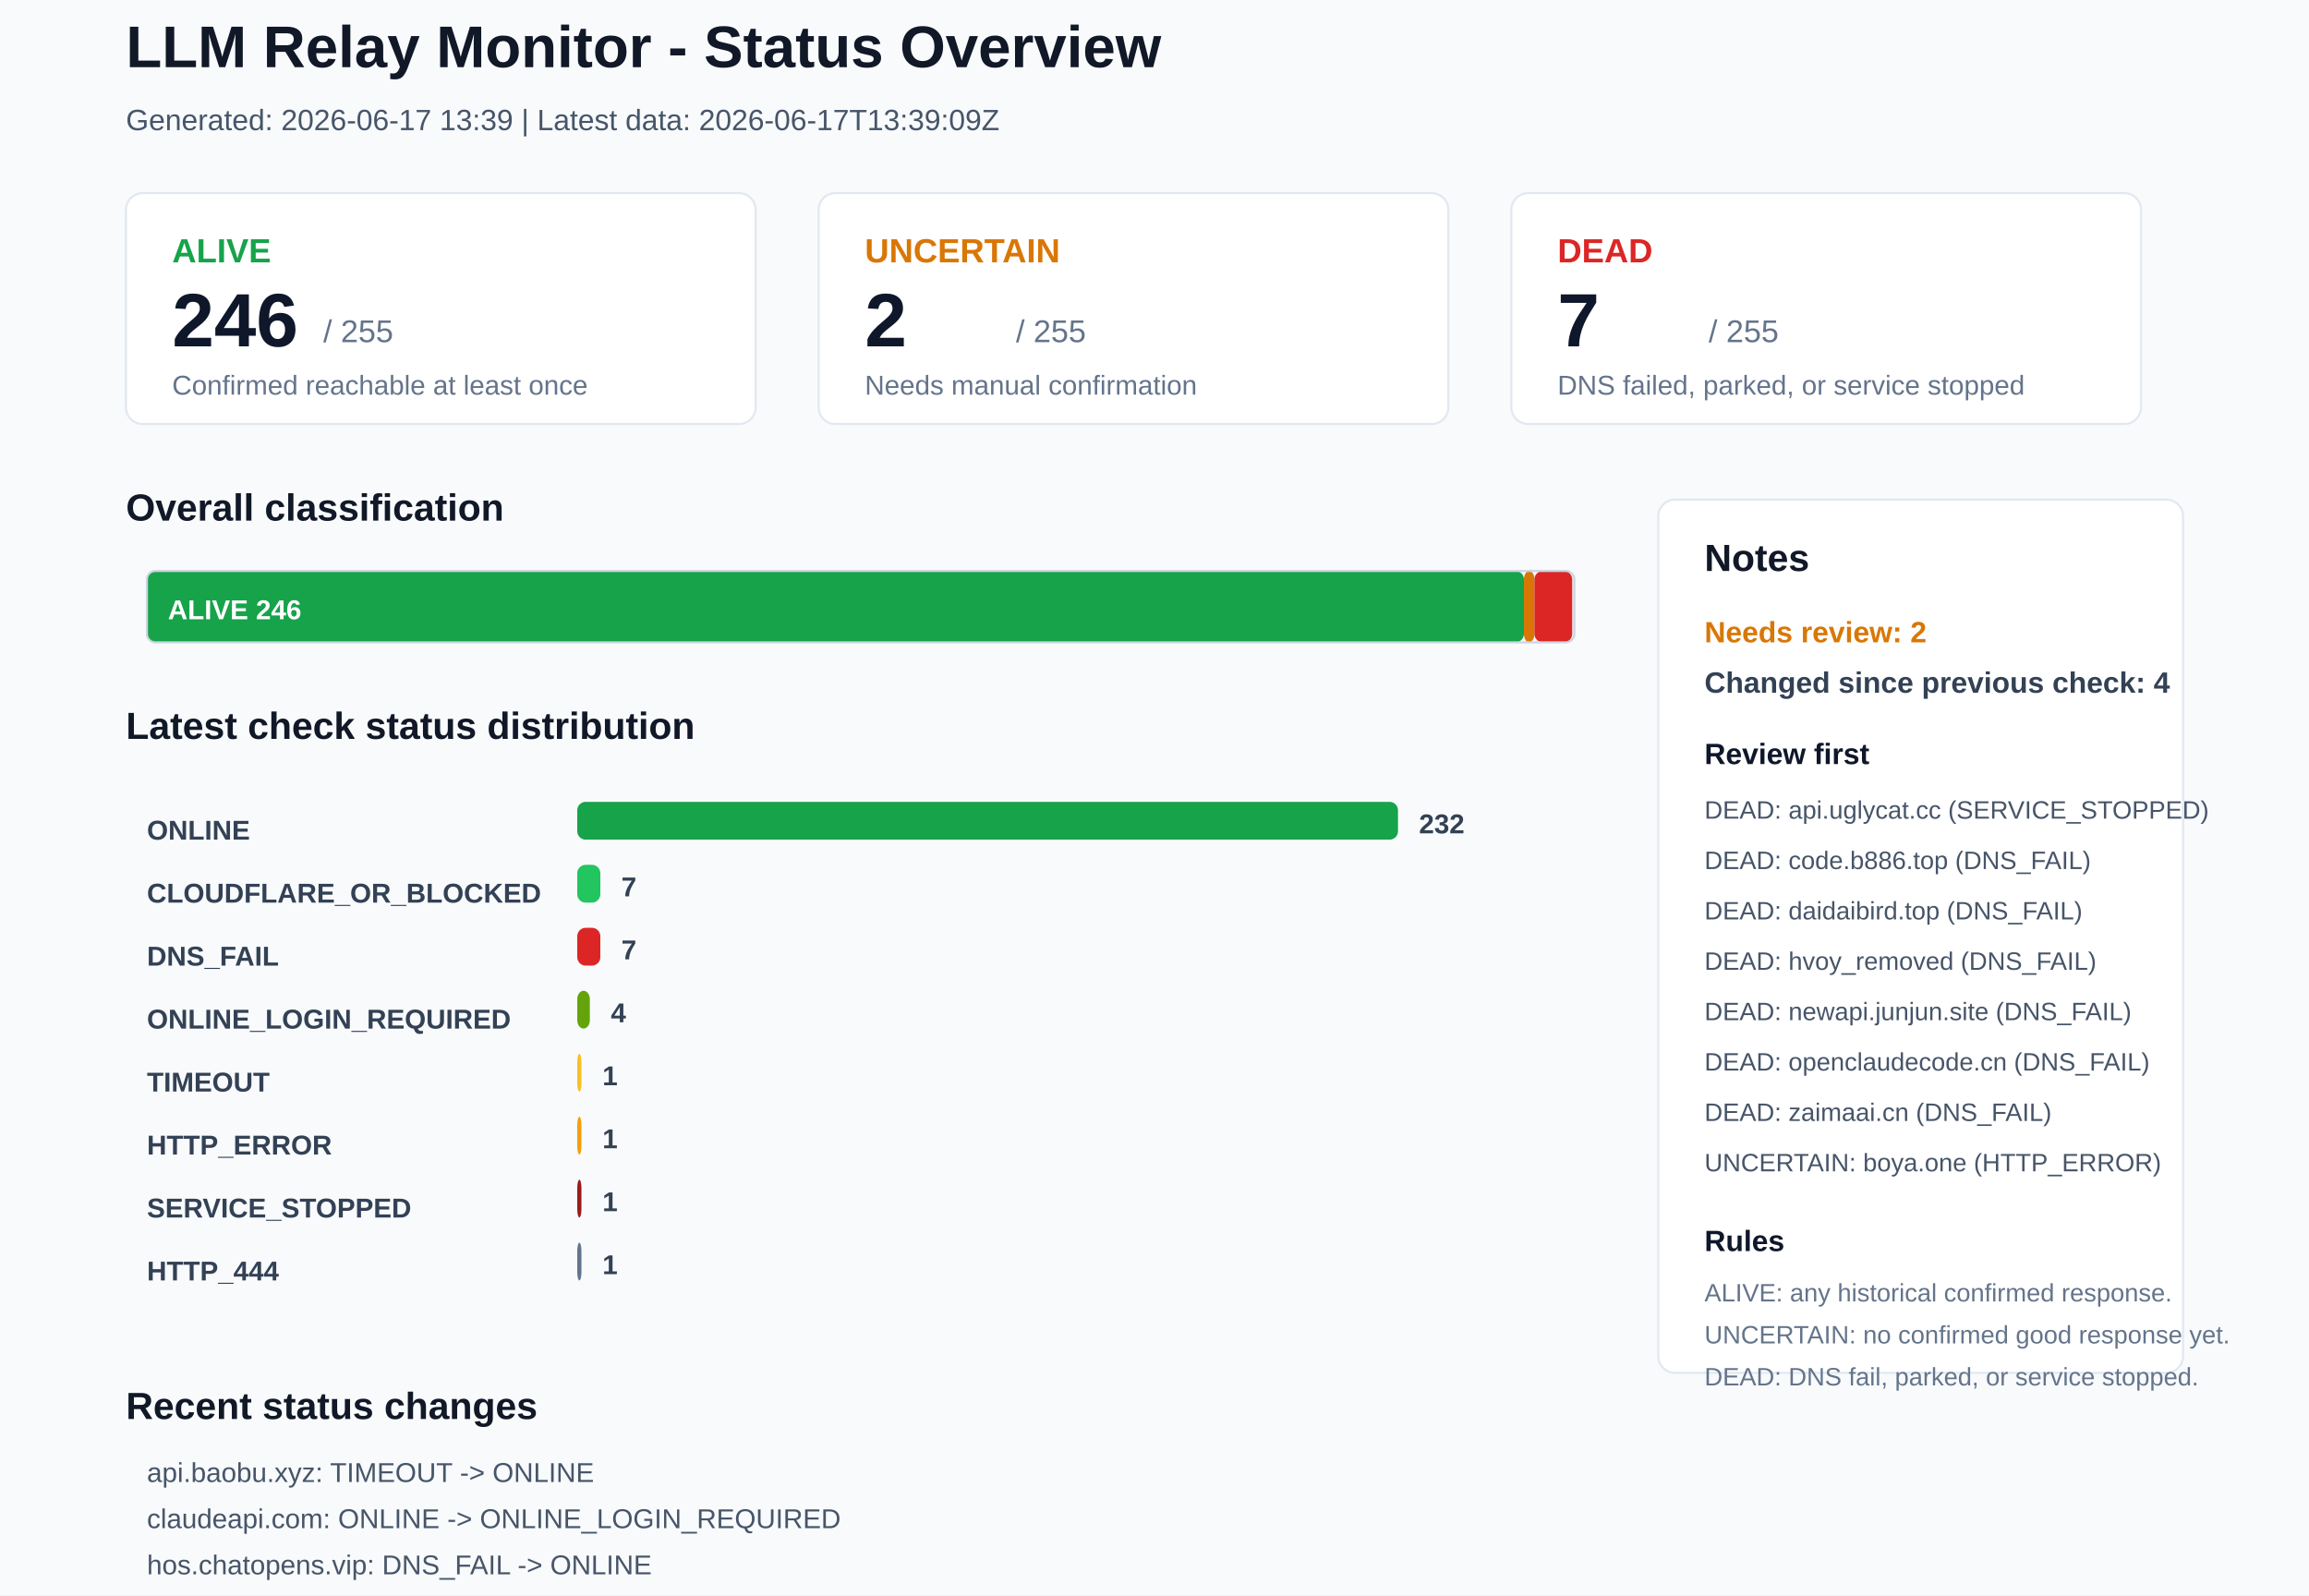
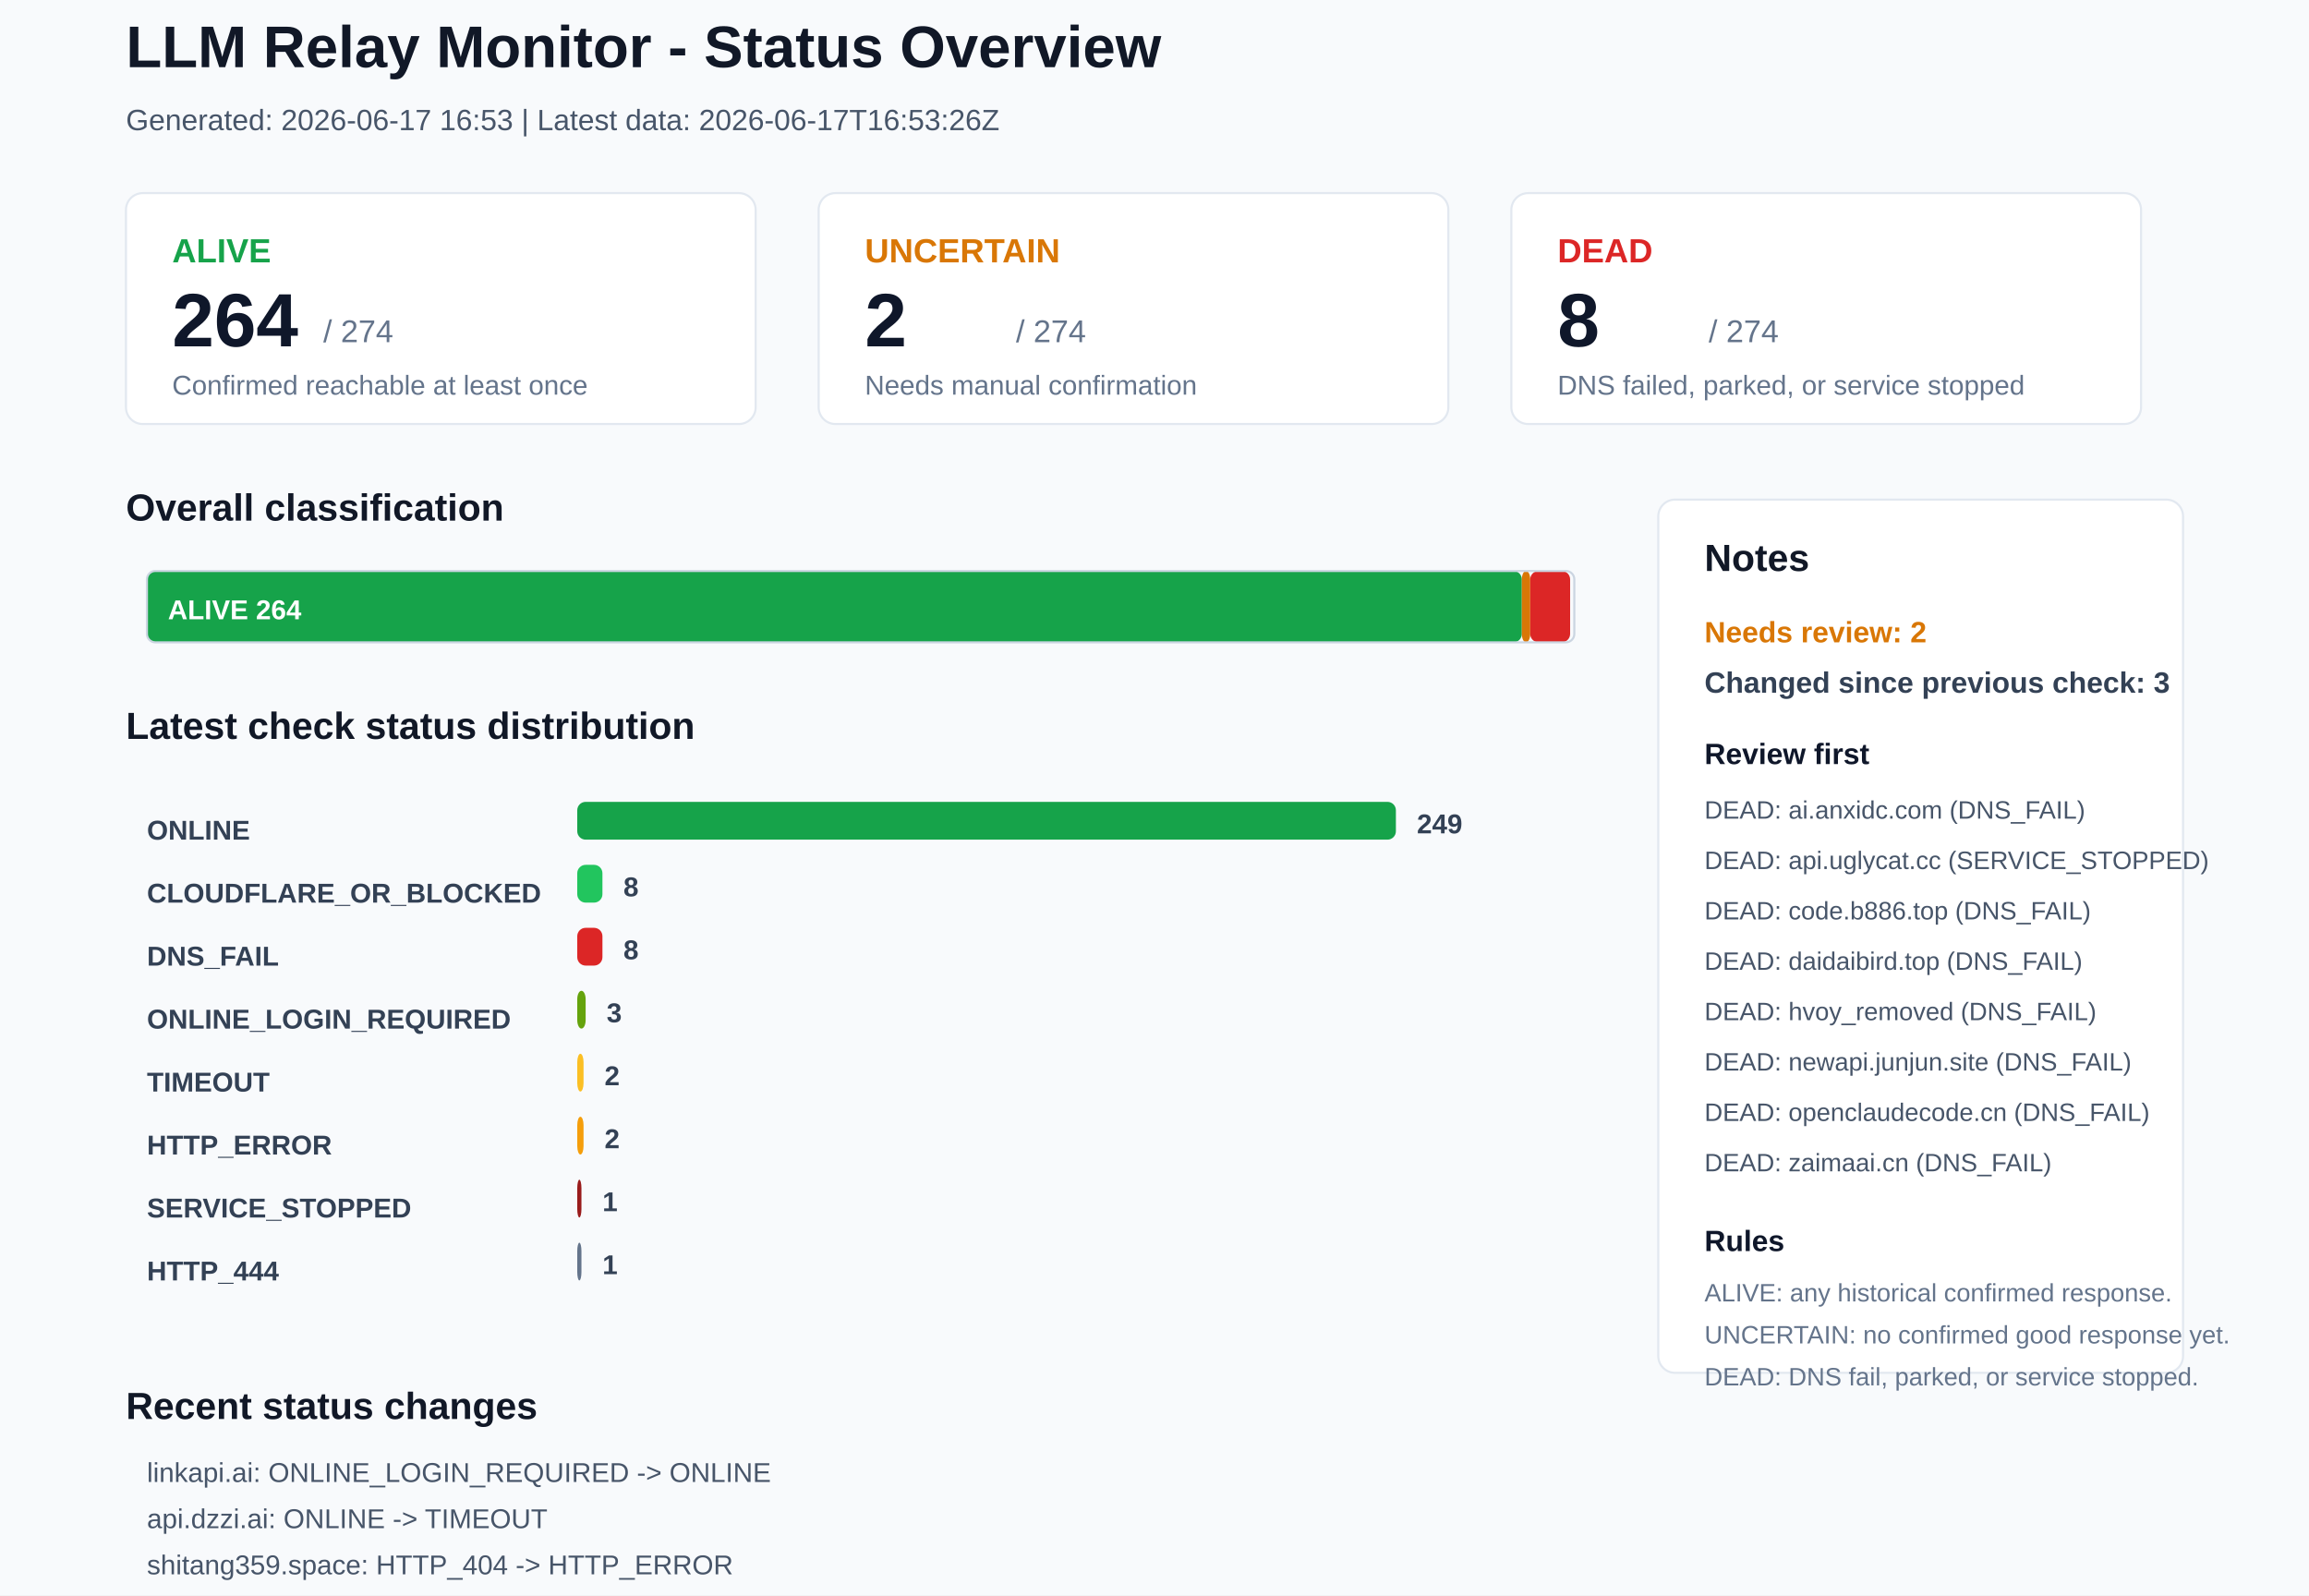
<svg xmlns="http://www.w3.org/2000/svg" width="1100" height="760" viewBox="0 0 1100 760">
  <rect x="0" y="0" width="1100" height="760" rx="0" fill="#F8FAFC" stroke="none" />
  <text x="60" y="32" font-family="Arial, sans-serif" font-size="28" font-weight="700" fill="#111827">LLM Relay Monitor - Status Overview</text>
-   <text x="60" y="62" font-family="Arial, sans-serif" font-size="14" font-weight="400" fill="#475569">Generated: 2026-06-17 13:39 | Latest data: 2026-06-17T13:39:09Z</text>
+   <text x="60" y="62" font-family="Arial, sans-serif" font-size="14" font-weight="400" fill="#475569">Generated: 2026-06-17 16:53 | Latest data: 2026-06-17T16:53:26Z</text>
  <rect x="60" y="92" width="300" height="110" rx="8" fill="#FFFFFF" stroke="#E2E8F0" />
  <text x="82" y="125" font-family="Arial, sans-serif" font-size="16" font-weight="700" fill="#16A34A">ALIVE</text>
-   <text x="82" y="165" font-family="Arial, sans-serif" font-size="36" font-weight="700" fill="#0F172A">246</text>
-   <text x="154" y="163" font-family="Arial, sans-serif" font-size="15" font-weight="400" fill="#64748B">/ 255</text>
+   <text x="82" y="165" font-family="Arial, sans-serif" font-size="36" font-weight="700" fill="#0F172A">264</text>
+   <text x="154" y="163" font-family="Arial, sans-serif" font-size="15" font-weight="400" fill="#64748B">/ 274</text>
  <text x="82" y="188" font-family="Arial, sans-serif" font-size="13" font-weight="400" fill="#64748B">Confirmed reachable at least once</text>
  <rect x="390" y="92" width="300" height="110" rx="8" fill="#FFFFFF" stroke="#E2E8F0" />
  <text x="412" y="125" font-family="Arial, sans-serif" font-size="16" font-weight="700" fill="#D97706">UNCERTAIN</text>
  <text x="412" y="165" font-family="Arial, sans-serif" font-size="36" font-weight="700" fill="#0F172A">2</text>
-   <text x="484" y="163" font-family="Arial, sans-serif" font-size="15" font-weight="400" fill="#64748B">/ 255</text>
+   <text x="484" y="163" font-family="Arial, sans-serif" font-size="15" font-weight="400" fill="#64748B">/ 274</text>
  <text x="412" y="188" font-family="Arial, sans-serif" font-size="13" font-weight="400" fill="#64748B">Needs manual confirmation</text>
  <rect x="720" y="92" width="300" height="110" rx="8" fill="#FFFFFF" stroke="#E2E8F0" />
  <text x="742" y="125" font-family="Arial, sans-serif" font-size="16" font-weight="700" fill="#DC2626">DEAD</text>
-   <text x="742" y="165" font-family="Arial, sans-serif" font-size="36" font-weight="700" fill="#0F172A">7</text>
-   <text x="814" y="163" font-family="Arial, sans-serif" font-size="15" font-weight="400" fill="#64748B">/ 255</text>
+   <text x="742" y="165" font-family="Arial, sans-serif" font-size="36" font-weight="700" fill="#0F172A">8</text>
+   <text x="814" y="163" font-family="Arial, sans-serif" font-size="15" font-weight="400" fill="#64748B">/ 274</text>
  <text x="742" y="188" font-family="Arial, sans-serif" font-size="13" font-weight="400" fill="#64748B">DNS failed, parked, or service stopped</text>
  <text x="60" y="248" font-family="Arial, sans-serif" font-size="18" font-weight="700" fill="#111827">Overall classification</text>
-   <rect x="70" y="272" width="656" height="34" rx="4" fill="#16A34A" stroke="none" />
-   <text x="80" y="295" font-family="Arial, sans-serif" font-size="13" font-weight="700" fill="#FFFFFF">ALIVE 246</text>
-   <rect x="726" y="272" width="5" height="34" rx="4" fill="#D97706" stroke="none" />
-   <rect x="731" y="272" width="18" height="34" rx="4" fill="#DC2626" stroke="none" />
+   <rect x="70" y="272" width="655" height="34" rx="4" fill="#16A34A" stroke="none" />
+   <text x="80" y="295" font-family="Arial, sans-serif" font-size="13" font-weight="700" fill="#FFFFFF">ALIVE 264</text>
+   <rect x="725" y="272" width="4" height="34" rx="4" fill="#D97706" stroke="none" />
+   <rect x="729" y="272" width="19" height="34" rx="4" fill="#DC2626" stroke="none" />
  <rect x="70" y="272" width="680" height="34" rx="4" fill="none" stroke="#CBD5E1" />
  <text x="60" y="352" font-family="Arial, sans-serif" font-size="18" font-weight="700" fill="#111827">Latest check status distribution</text>
  <text x="70" y="400" font-family="Arial, sans-serif" font-size="13" font-weight="700" fill="#334155">ONLINE</text>
-   <rect x="275" y="382" width="391" height="18" rx="4" fill="#16A34A" stroke="none" />
-   <text x="676" y="397" font-family="Arial, sans-serif" font-size="13" font-weight="700" fill="#334155">232</text>
+   <rect x="275" y="382" width="390" height="18" rx="4" fill="#16A34A" stroke="none" />
+   <text x="675" y="397" font-family="Arial, sans-serif" font-size="13" font-weight="700" fill="#334155">249</text>
  <text x="70" y="430" font-family="Arial, sans-serif" font-size="13" font-weight="700" fill="#334155">CLOUDFLARE_OR_BLOCKED</text>
-   <rect x="275" y="412" width="11" height="18" rx="4" fill="#22C55E" stroke="none" />
-   <text x="296" y="427" font-family="Arial, sans-serif" font-size="13" font-weight="700" fill="#334155">7</text>
+   <rect x="275" y="412" width="12" height="18" rx="4" fill="#22C55E" stroke="none" />
+   <text x="297" y="427" font-family="Arial, sans-serif" font-size="13" font-weight="700" fill="#334155">8</text>
  <text x="70" y="460" font-family="Arial, sans-serif" font-size="13" font-weight="700" fill="#334155">DNS_FAIL</text>
-   <rect x="275" y="442" width="11" height="18" rx="4" fill="#DC2626" stroke="none" />
-   <text x="296" y="457" font-family="Arial, sans-serif" font-size="13" font-weight="700" fill="#334155">7</text>
+   <rect x="275" y="442" width="12" height="18" rx="4" fill="#DC2626" stroke="none" />
+   <text x="297" y="457" font-family="Arial, sans-serif" font-size="13" font-weight="700" fill="#334155">8</text>
  <text x="70" y="490" font-family="Arial, sans-serif" font-size="13" font-weight="700" fill="#334155">ONLINE_LOGIN_REQUIRED</text>
-   <rect x="275" y="472" width="6" height="18" rx="4" fill="#65A30D" stroke="none" />
-   <text x="291" y="487" font-family="Arial, sans-serif" font-size="13" font-weight="700" fill="#334155">4</text>
+   <rect x="275" y="472" width="4" height="18" rx="4" fill="#65A30D" stroke="none" />
+   <text x="289" y="487" font-family="Arial, sans-serif" font-size="13" font-weight="700" fill="#334155">3</text>
  <text x="70" y="520" font-family="Arial, sans-serif" font-size="13" font-weight="700" fill="#334155">TIMEOUT</text>
-   <rect x="275" y="502" width="2" height="18" rx="4" fill="#FBBF24" stroke="none" />
-   <text x="287" y="517" font-family="Arial, sans-serif" font-size="13" font-weight="700" fill="#334155">1</text>
+   <rect x="275" y="502" width="3" height="18" rx="4" fill="#FBBF24" stroke="none" />
+   <text x="288" y="517" font-family="Arial, sans-serif" font-size="13" font-weight="700" fill="#334155">2</text>
  <text x="70" y="550" font-family="Arial, sans-serif" font-size="13" font-weight="700" fill="#334155">HTTP_ERROR</text>
-   <rect x="275" y="532" width="2" height="18" rx="4" fill="#F59E0B" stroke="none" />
-   <text x="287" y="547" font-family="Arial, sans-serif" font-size="13" font-weight="700" fill="#334155">1</text>
+   <rect x="275" y="532" width="3" height="18" rx="4" fill="#F59E0B" stroke="none" />
+   <text x="288" y="547" font-family="Arial, sans-serif" font-size="13" font-weight="700" fill="#334155">2</text>
  <text x="70" y="580" font-family="Arial, sans-serif" font-size="13" font-weight="700" fill="#334155">SERVICE_STOPPED</text>
  <rect x="275" y="562" width="2" height="18" rx="4" fill="#991B1B" stroke="none" />
  <text x="287" y="577" font-family="Arial, sans-serif" font-size="13" font-weight="700" fill="#334155">1</text>
  <text x="70" y="610" font-family="Arial, sans-serif" font-size="13" font-weight="700" fill="#334155">HTTP_444</text>
  <rect x="275" y="592" width="2" height="18" rx="4" fill="#64748B" stroke="none" />
  <text x="287" y="607" font-family="Arial, sans-serif" font-size="13" font-weight="700" fill="#334155">1</text>
  <rect x="790" y="238" width="250" height="416" rx="8" fill="#FFFFFF" stroke="#E2E8F0" />
  <text x="812" y="272" font-family="Arial, sans-serif" font-size="18" font-weight="700" fill="#111827">Notes</text>
  <text x="812" y="306" font-family="Arial, sans-serif" font-size="14" font-weight="700" fill="#D97706">Needs review: 2</text>
-   <text x="812" y="330" font-family="Arial, sans-serif" font-size="14" font-weight="700" fill="#334155">Changed since previous check: 4</text>
+   <text x="812" y="330" font-family="Arial, sans-serif" font-size="14" font-weight="700" fill="#334155">Changed since previous check: 3</text>
  <text x="812" y="364" font-family="Arial, sans-serif" font-size="14" font-weight="700" fill="#0F172A">Review first</text>
-   <text x="812" y="390" font-family="Arial, sans-serif" font-size="12" font-weight="400" fill="#475569">DEAD: api.uglycat.cc (SERVICE_STOPPED)</text>
-   <text x="812" y="414" font-family="Arial, sans-serif" font-size="12" font-weight="400" fill="#475569">DEAD: code.b886.top (DNS_FAIL)</text>
-   <text x="812" y="438" font-family="Arial, sans-serif" font-size="12" font-weight="400" fill="#475569">DEAD: daidaibird.top (DNS_FAIL)</text>
-   <text x="812" y="462" font-family="Arial, sans-serif" font-size="12" font-weight="400" fill="#475569">DEAD: hvoy_removed (DNS_FAIL)</text>
-   <text x="812" y="486" font-family="Arial, sans-serif" font-size="12" font-weight="400" fill="#475569">DEAD: newapi.junjun.site (DNS_FAIL)</text>
-   <text x="812" y="510" font-family="Arial, sans-serif" font-size="12" font-weight="400" fill="#475569">DEAD: openclaudecode.cn (DNS_FAIL)</text>
-   <text x="812" y="534" font-family="Arial, sans-serif" font-size="12" font-weight="400" fill="#475569">DEAD: zaimaai.cn (DNS_FAIL)</text>
-   <text x="812" y="558" font-family="Arial, sans-serif" font-size="12" font-weight="400" fill="#475569">UNCERTAIN: boya.one (HTTP_ERROR)</text>
+   <text x="812" y="390" font-family="Arial, sans-serif" font-size="12" font-weight="400" fill="#475569">DEAD: ai.anxidc.com (DNS_FAIL)</text>
+   <text x="812" y="414" font-family="Arial, sans-serif" font-size="12" font-weight="400" fill="#475569">DEAD: api.uglycat.cc (SERVICE_STOPPED)</text>
+   <text x="812" y="438" font-family="Arial, sans-serif" font-size="12" font-weight="400" fill="#475569">DEAD: code.b886.top (DNS_FAIL)</text>
+   <text x="812" y="462" font-family="Arial, sans-serif" font-size="12" font-weight="400" fill="#475569">DEAD: daidaibird.top (DNS_FAIL)</text>
+   <text x="812" y="486" font-family="Arial, sans-serif" font-size="12" font-weight="400" fill="#475569">DEAD: hvoy_removed (DNS_FAIL)</text>
+   <text x="812" y="510" font-family="Arial, sans-serif" font-size="12" font-weight="400" fill="#475569">DEAD: newapi.junjun.site (DNS_FAIL)</text>
+   <text x="812" y="534" font-family="Arial, sans-serif" font-size="12" font-weight="400" fill="#475569">DEAD: openclaudecode.cn (DNS_FAIL)</text>
+   <text x="812" y="558" font-family="Arial, sans-serif" font-size="12" font-weight="400" fill="#475569">DEAD: zaimaai.cn (DNS_FAIL)</text>
  <text x="812" y="596" font-family="Arial, sans-serif" font-size="14" font-weight="700" fill="#0F172A">Rules</text>
  <text x="812" y="620" font-family="Arial, sans-serif" font-size="12" font-weight="400" fill="#64748B">ALIVE: any historical confirmed response.</text>
  <text x="812" y="640" font-family="Arial, sans-serif" font-size="12" font-weight="400" fill="#64748B">UNCERTAIN: no confirmed good response yet.</text>
  <text x="812" y="660" font-family="Arial, sans-serif" font-size="12" font-weight="400" fill="#64748B">DEAD: DNS fail, parked, or service stopped.</text>
  <text x="60" y="676" font-family="Arial, sans-serif" font-size="18" font-weight="700" fill="#111827">Recent status changes</text>
-   <text x="70" y="706" font-family="Arial, sans-serif" font-size="13" font-weight="400" fill="#475569">api.baobu.xyz: TIMEOUT -&gt; ONLINE</text>
-   <text x="70" y="728" font-family="Arial, sans-serif" font-size="13" font-weight="400" fill="#475569">claudeapi.com: ONLINE -&gt; ONLINE_LOGIN_REQUIRED</text>
-   <text x="70" y="750" font-family="Arial, sans-serif" font-size="13" font-weight="400" fill="#475569">hos.chatopens.vip: DNS_FAIL -&gt; ONLINE</text>
-   <text x="70" y="772" font-family="Arial, sans-serif" font-size="13" font-weight="400" fill="#475569">mx.free.codesonline.dev: ONLINE -&gt; TIMEOUT</text>
+   <text x="70" y="706" font-family="Arial, sans-serif" font-size="13" font-weight="400" fill="#475569">linkapi.ai: ONLINE_LOGIN_REQUIRED -&gt; ONLINE</text>
+   <text x="70" y="728" font-family="Arial, sans-serif" font-size="13" font-weight="400" fill="#475569">api.dzzi.ai: ONLINE -&gt; TIMEOUT</text>
+   <text x="70" y="750" font-family="Arial, sans-serif" font-size="13" font-weight="400" fill="#475569">shitang359.space: HTTP_404 -&gt; HTTP_ERROR</text>
</svg>
